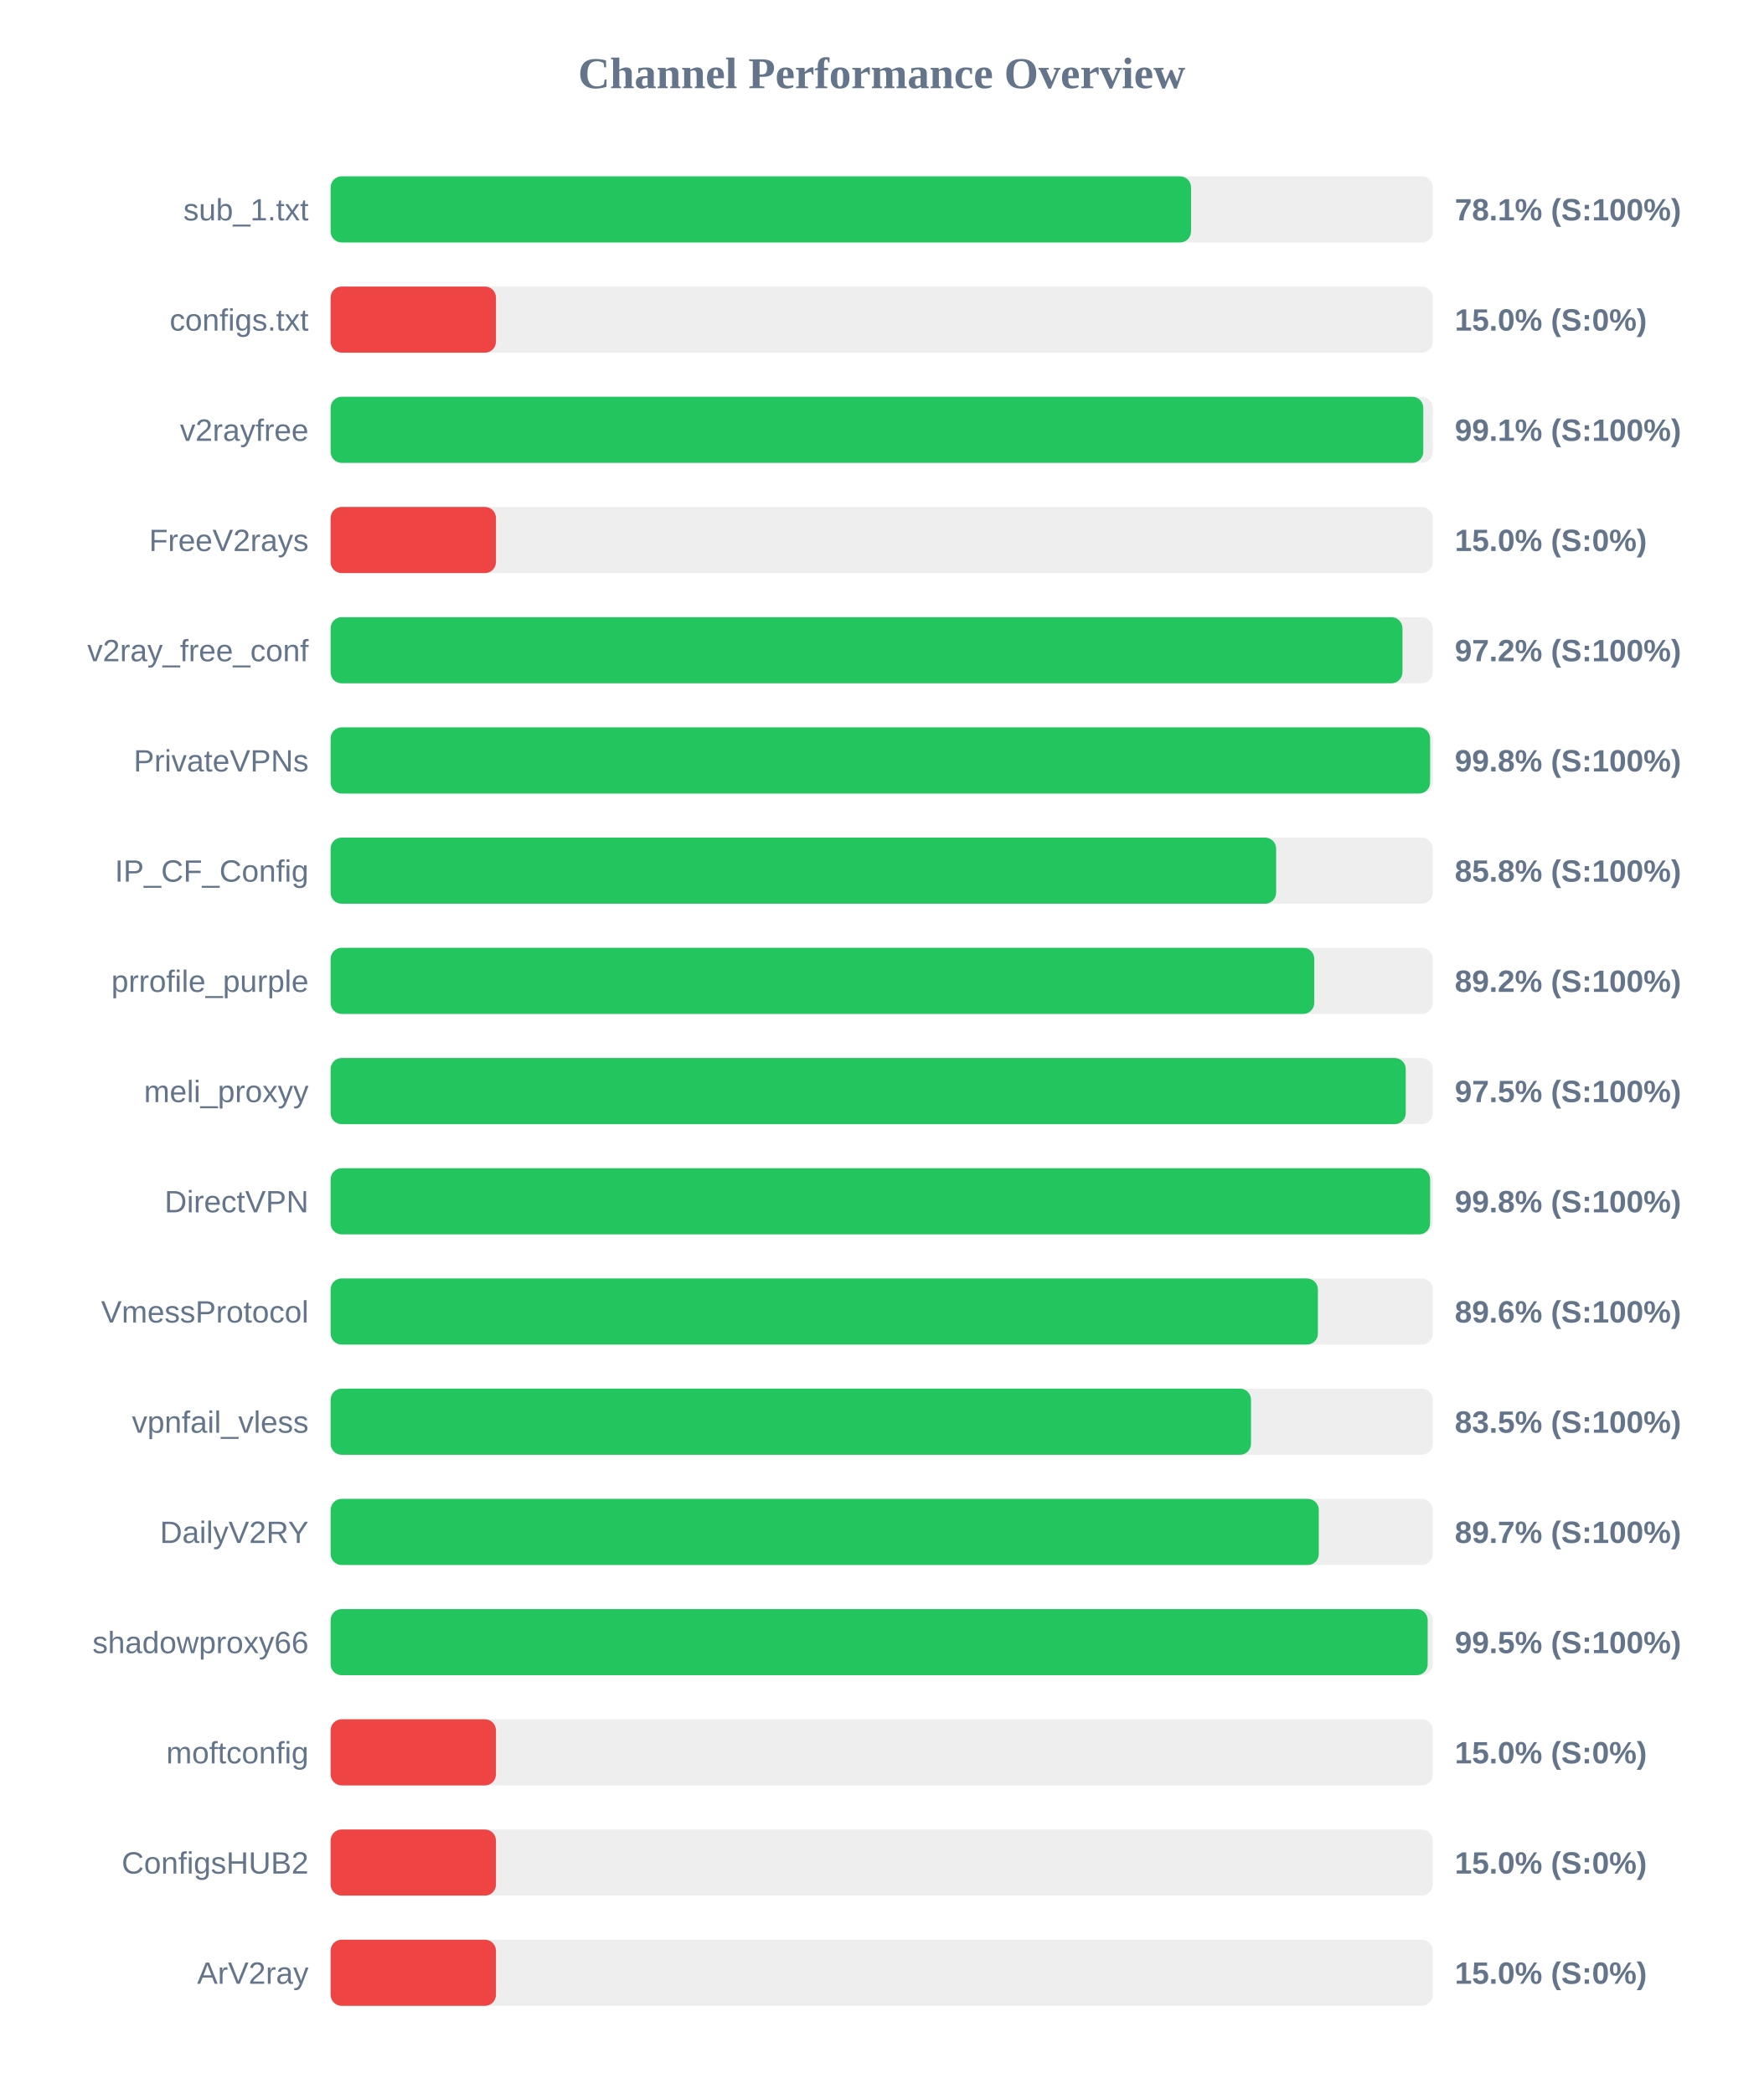
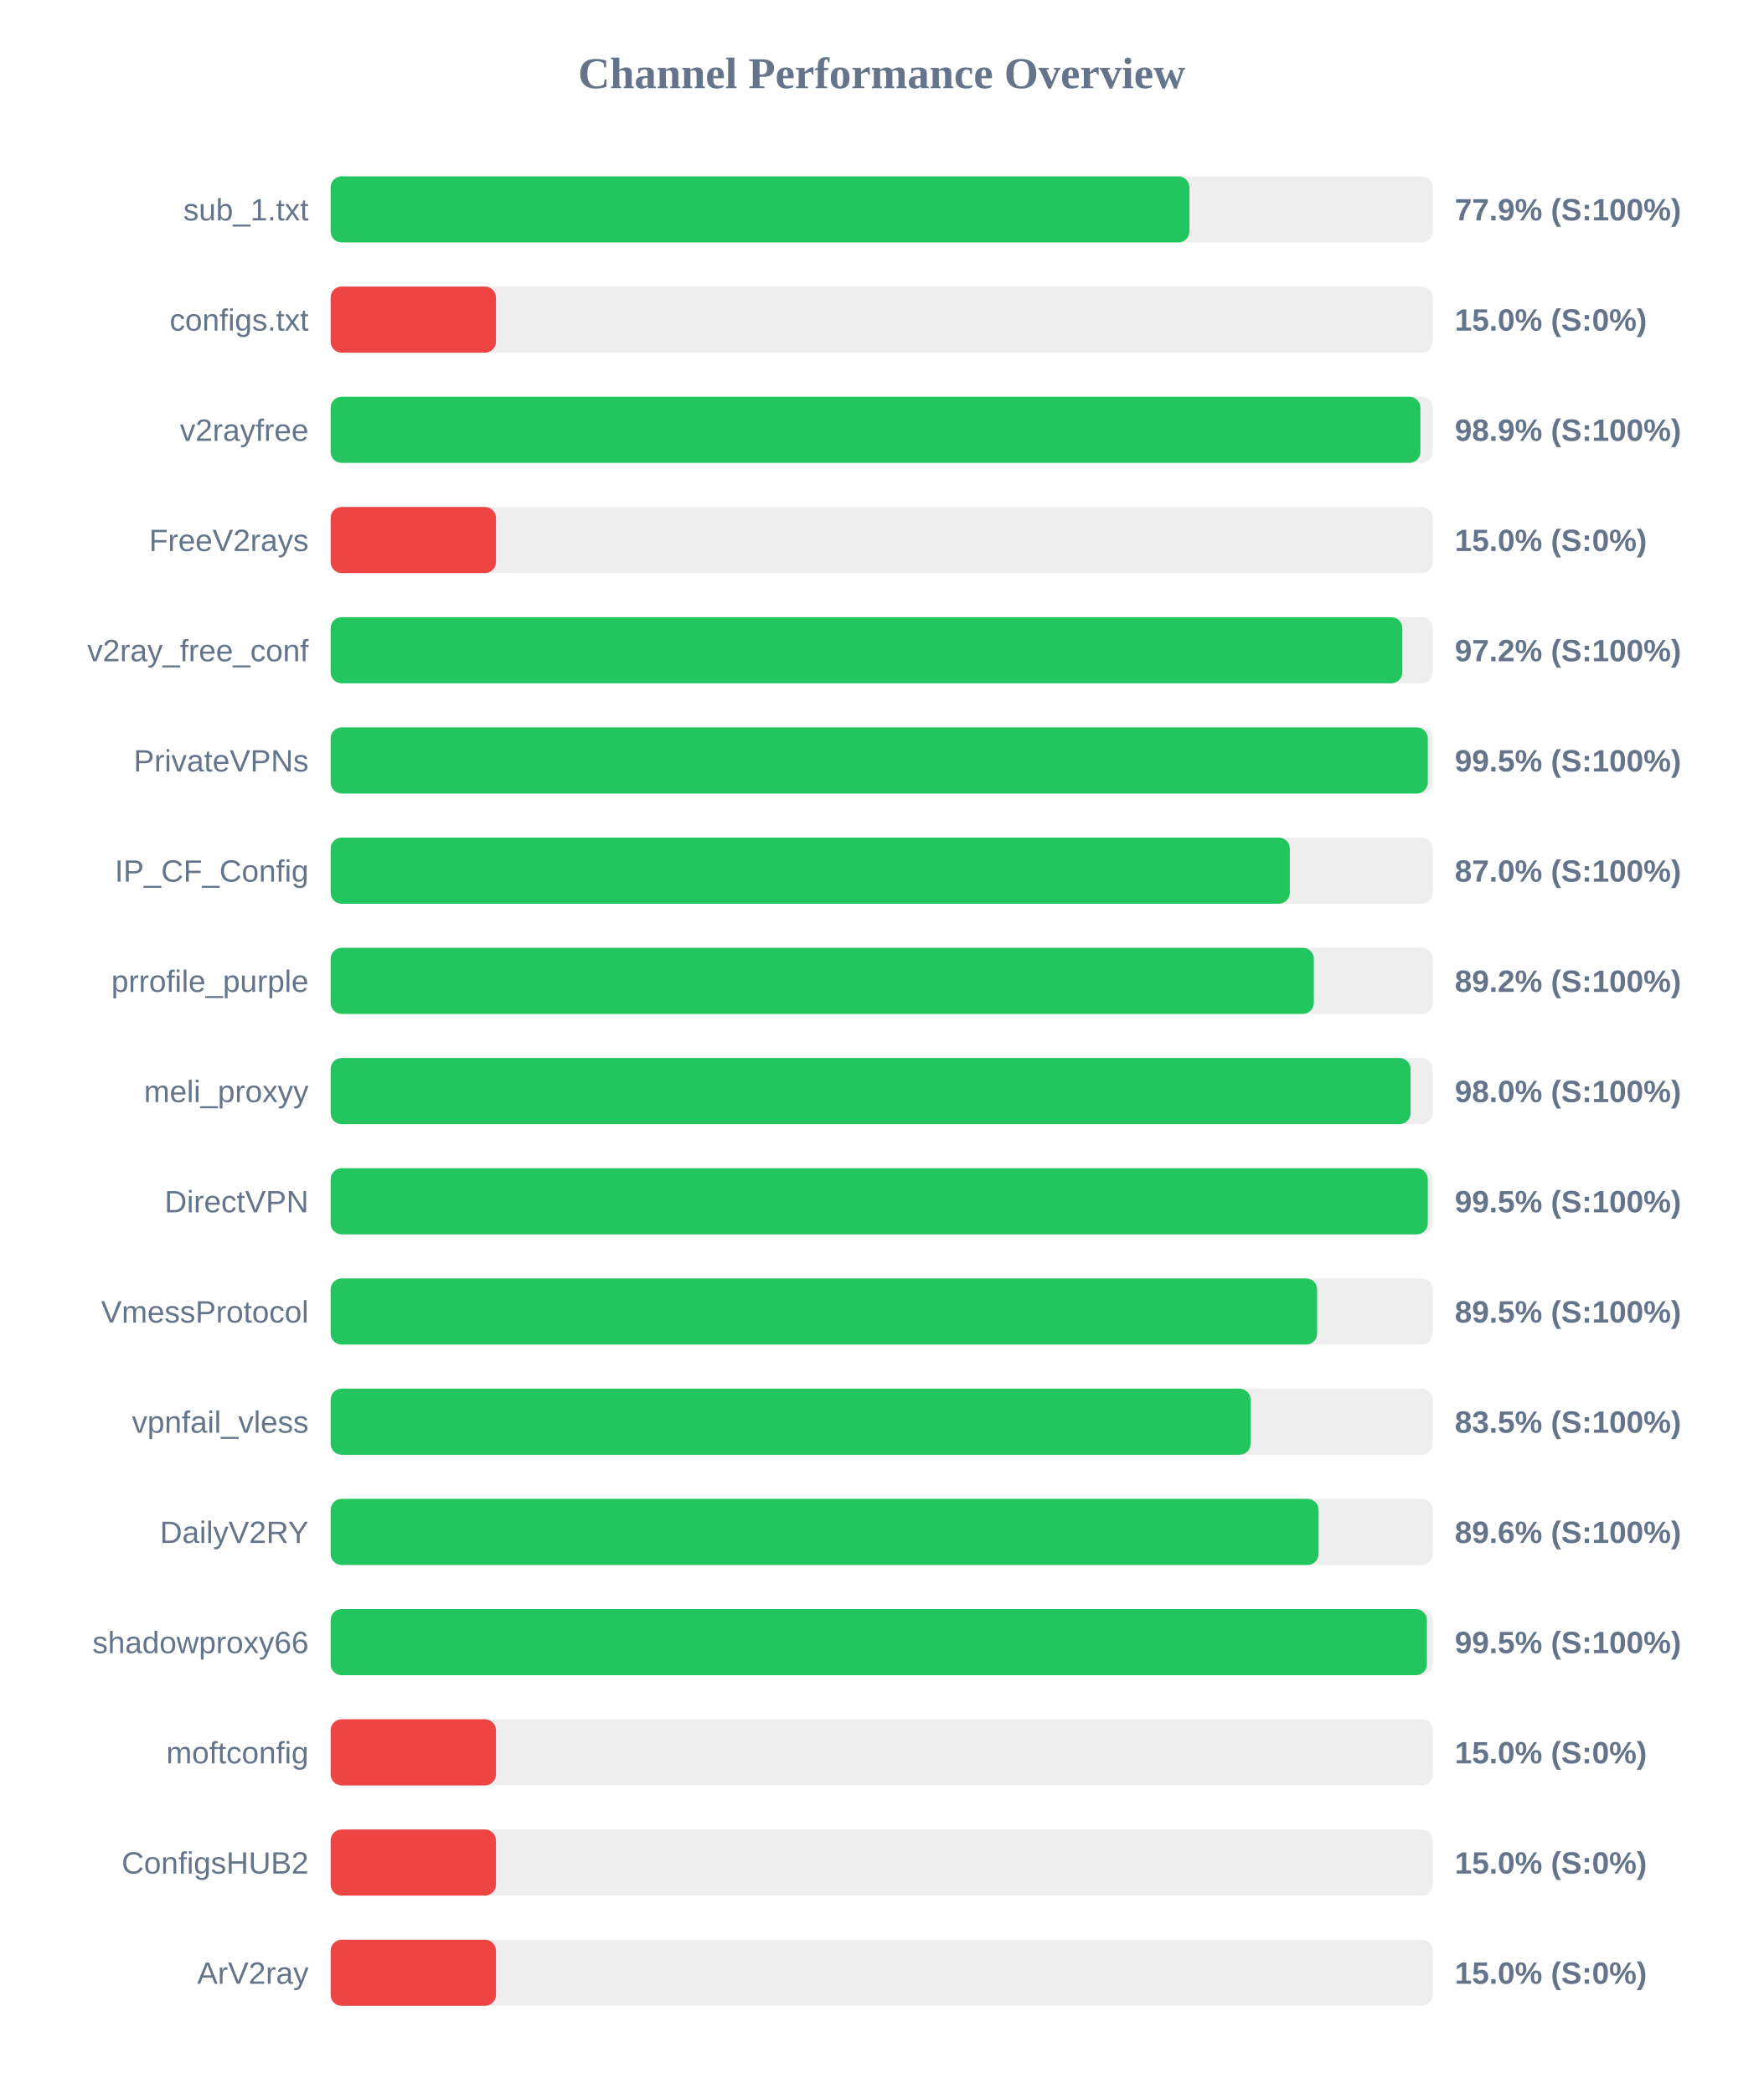
<svg xmlns="http://www.w3.org/2000/svg" width="800" height="950" version="1.1">
  <style>
        .row { font: 14px Arial; fill: #64748b; }
        .score { font: bold 14px Arial; fill: #64748b; }
    </style>
  <text x="400" y="40" text-anchor="middle" font-size="20px" font-weight="bold" fill="#64748b">Channel Performance Overview</text>
  <rect x="150" y="80" width="500" height="30" fill="#eee" rx="5" />
-   <rect x="150" y="80" width="390.35" height="30" fill="#22c55e" rx="5" />
+   <rect x="150" y="80" width="389.6" height="30" fill="#22c55e" rx="5" />
  <text x="140" y="100" text-anchor="end" class="row">sub_1.txt</text>
-   <text x="660" y="100" text-anchor="start" class="score">78.1% (S:100%)</text>
+   <text x="660" y="100" text-anchor="start" class="score">77.9% (S:100%)</text>
  <rect x="150" y="130" width="500" height="30" fill="#eee" rx="5" />
  <rect x="150" y="130" width="75.0" height="30" fill="#ef4444" rx="5" />
  <text x="140" y="150" text-anchor="end" class="row">configs.txt</text>
  <text x="660" y="150" text-anchor="start" class="score">15.0% (S:0%)</text>
  <rect x="150" y="180" width="500" height="30" fill="#eee" rx="5" />
-   <rect x="150" y="180" width="495.7" height="30" fill="#22c55e" rx="5" />
+   <rect x="150" y="180" width="494.4" height="30" fill="#22c55e" rx="5" />
  <text x="140" y="200" text-anchor="end" class="row">v2rayfree</text>
-   <text x="660" y="200" text-anchor="start" class="score">99.1% (S:100%)</text>
+   <text x="660" y="200" text-anchor="start" class="score">98.9% (S:100%)</text>
  <rect x="150" y="230" width="500" height="30" fill="#eee" rx="5" />
  <rect x="150" y="230" width="75.0" height="30" fill="#ef4444" rx="5" />
  <text x="140" y="250" text-anchor="end" class="row">FreeV2rays</text>
  <text x="660" y="250" text-anchor="start" class="score">15.0% (S:0%)</text>
  <rect x="150" y="280" width="500" height="30" fill="#eee" rx="5" />
-   <rect x="150" y="280" width="486.25" height="30" fill="#22c55e" rx="5" />
+   <rect x="150" y="280" width="486.2" height="30" fill="#22c55e" rx="5" />
  <text x="140" y="300" text-anchor="end" class="row">v2ray_free_conf</text>
  <text x="660" y="300" text-anchor="start" class="score">97.2% (S:100%)</text>
  <rect x="150" y="330" width="500" height="30" fill="#eee" rx="5" />
-   <rect x="150" y="330" width="498.8" height="30" fill="#22c55e" rx="5" />
+   <rect x="150" y="330" width="497.75" height="30" fill="#22c55e" rx="5" />
  <text x="140" y="350" text-anchor="end" class="row">PrivateVPNs</text>
-   <text x="660" y="350" text-anchor="start" class="score">99.8% (S:100%)</text>
+   <text x="660" y="350" text-anchor="start" class="score">99.5% (S:100%)</text>
  <rect x="150" y="380" width="500" height="30" fill="#eee" rx="5" />
-   <rect x="150" y="380" width="428.95" height="30" fill="#22c55e" rx="5" />
+   <rect x="150" y="380" width="435.15" height="30" fill="#22c55e" rx="5" />
  <text x="140" y="400" text-anchor="end" class="row">IP_CF_Config</text>
-   <text x="660" y="400" text-anchor="start" class="score">85.8% (S:100%)</text>
+   <text x="660" y="400" text-anchor="start" class="score">87.0% (S:100%)</text>
  <rect x="150" y="430" width="500" height="30" fill="#eee" rx="5" />
-   <rect x="150" y="430" width="446.25" height="30" fill="#22c55e" rx="5" />
+   <rect x="150" y="430" width="446.05" height="30" fill="#22c55e" rx="5" />
  <text x="140" y="450" text-anchor="end" class="row">prrofile_purple</text>
  <text x="660" y="450" text-anchor="start" class="score">89.2% (S:100%)</text>
  <rect x="150" y="480" width="500" height="30" fill="#eee" rx="5" />
-   <rect x="150" y="480" width="487.75" height="30" fill="#22c55e" rx="5" />
+   <rect x="150" y="480" width="489.95" height="30" fill="#22c55e" rx="5" />
  <text x="140" y="500" text-anchor="end" class="row">meli_proxyy</text>
-   <text x="660" y="500" text-anchor="start" class="score">97.5% (S:100%)</text>
+   <text x="660" y="500" text-anchor="start" class="score">98.0% (S:100%)</text>
  <rect x="150" y="530" width="500" height="30" fill="#eee" rx="5" />
-   <rect x="150" y="530" width="498.8" height="30" fill="#22c55e" rx="5" />
+   <rect x="150" y="530" width="497.75" height="30" fill="#22c55e" rx="5" />
  <text x="140" y="550" text-anchor="end" class="row">DirectVPN</text>
-   <text x="660" y="550" text-anchor="start" class="score">99.8% (S:100%)</text>
+   <text x="660" y="550" text-anchor="start" class="score">99.5% (S:100%)</text>
  <rect x="150" y="580" width="500" height="30" fill="#eee" rx="5" />
-   <rect x="150" y="580" width="447.9" height="30" fill="#22c55e" rx="5" />
+   <rect x="150" y="580" width="447.55" height="30" fill="#22c55e" rx="5" />
  <text x="140" y="600" text-anchor="end" class="row">VmessProtocol</text>
-   <text x="660" y="600" text-anchor="start" class="score">89.6% (S:100%)</text>
+   <text x="660" y="600" text-anchor="start" class="score">89.5% (S:100%)</text>
  <rect x="150" y="630" width="500" height="30" fill="#eee" rx="5" />
-   <rect x="150" y="630" width="417.55" height="30" fill="#22c55e" rx="5" />
+   <rect x="150" y="630" width="417.35" height="30" fill="#22c55e" rx="5" />
  <text x="140" y="650" text-anchor="end" class="row">vpnfail_vless</text>
  <text x="660" y="650" text-anchor="start" class="score">83.5% (S:100%)</text>
  <rect x="150" y="680" width="500" height="30" fill="#eee" rx="5" />
-   <rect x="150" y="680" width="448.3" height="30" fill="#22c55e" rx="5" />
+   <rect x="150" y="680" width="448.2" height="30" fill="#22c55e" rx="5" />
  <text x="140" y="700" text-anchor="end" class="row">DailyV2RY</text>
-   <text x="660" y="700" text-anchor="start" class="score">89.7% (S:100%)</text>
+   <text x="660" y="700" text-anchor="start" class="score">89.6% (S:100%)</text>
  <rect x="150" y="730" width="500" height="30" fill="#eee" rx="5" />
-   <rect x="150" y="730" width="497.7" height="30" fill="#22c55e" rx="5" />
+   <rect x="150" y="730" width="497.35" height="30" fill="#22c55e" rx="5" />
  <text x="140" y="750" text-anchor="end" class="row">shadowproxy66</text>
  <text x="660" y="750" text-anchor="start" class="score">99.5% (S:100%)</text>
  <rect x="150" y="780" width="500" height="30" fill="#eee" rx="5" />
  <rect x="150" y="780" width="75.0" height="30" fill="#ef4444" rx="5" />
  <text x="140" y="800" text-anchor="end" class="row">moftconfig</text>
  <text x="660" y="800" text-anchor="start" class="score">15.0% (S:0%)</text>
  <rect x="150" y="830" width="500" height="30" fill="#eee" rx="5" />
  <rect x="150" y="830" width="75.0" height="30" fill="#ef4444" rx="5" />
  <text x="140" y="850" text-anchor="end" class="row">ConfigsHUB2</text>
  <text x="660" y="850" text-anchor="start" class="score">15.0% (S:0%)</text>
  <rect x="150" y="880" width="500" height="30" fill="#eee" rx="5" />
  <rect x="150" y="880" width="75.0" height="30" fill="#ef4444" rx="5" />
  <text x="140" y="900" text-anchor="end" class="row">ArV2ray</text>
  <text x="660" y="900" text-anchor="start" class="score">15.0% (S:0%)</text>
</svg>
